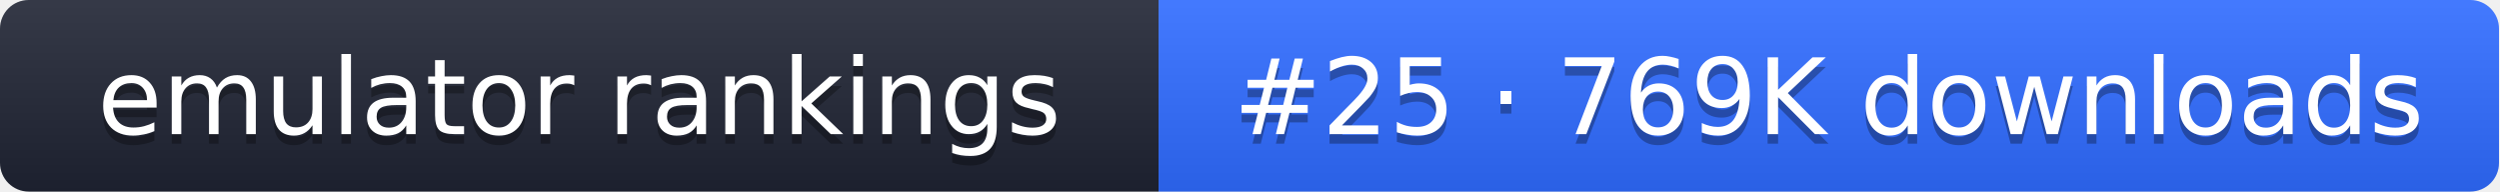
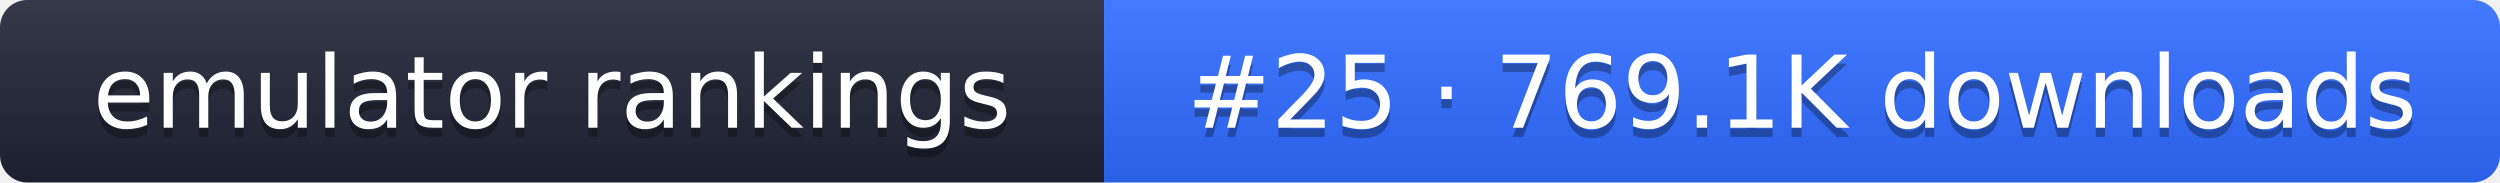
- <svg xmlns="http://www.w3.org/2000/svg" width="261" height="20" role="img" aria-label="emulator rankings: #25 · 769K downloads">
+ <svg xmlns="http://www.w3.org/2000/svg" width="274" height="20" role="img" aria-label="emulator rankings: #25 · 769.1K downloads">
  <linearGradient id="g" x2="0" y2="100%">
    <stop offset="0" stop-color="#fff" stop-opacity=".1" />
    <stop offset="1" stop-opacity=".1" />
  </linearGradient>
  <clipPath id="r">
-     <rect width="261" height="20" rx="3" fill="#fff" />
+     <rect width="274" height="20" rx="3" fill="#fff" />
  </clipPath>
  <g clip-path="url(#r)">
    <rect width="121" height="20" fill="#1f2433" />
-     <rect x="121" width="140" height="20" fill="#2f6bff" />
-     <rect width="261" height="20" fill="url(#g)" />
+     <rect x="121" width="153" height="20" fill="#2f6bff" />
+     <rect width="274" height="20" fill="url(#g)" />
  </g>
  <g fill="#fff" text-anchor="middle" font-family="Verdana,DejaVu Sans,sans-serif" font-size="11">
    <text x="60.5" y="15" fill="#010101" fill-opacity=".3">emulator rankings</text>
    <text x="60.5" y="14">emulator rankings</text>
-     <text x="191" y="15" fill="#010101" fill-opacity=".3">#25 · 769K downloads</text>
-     <text x="191" y="14">#25 · 769K downloads</text>
+     <text x="197.5" y="15" fill="#010101" fill-opacity=".3">#25 · 769.1K downloads</text>
+     <text x="197.5" y="14">#25 · 769.1K downloads</text>
  </g>
</svg>
